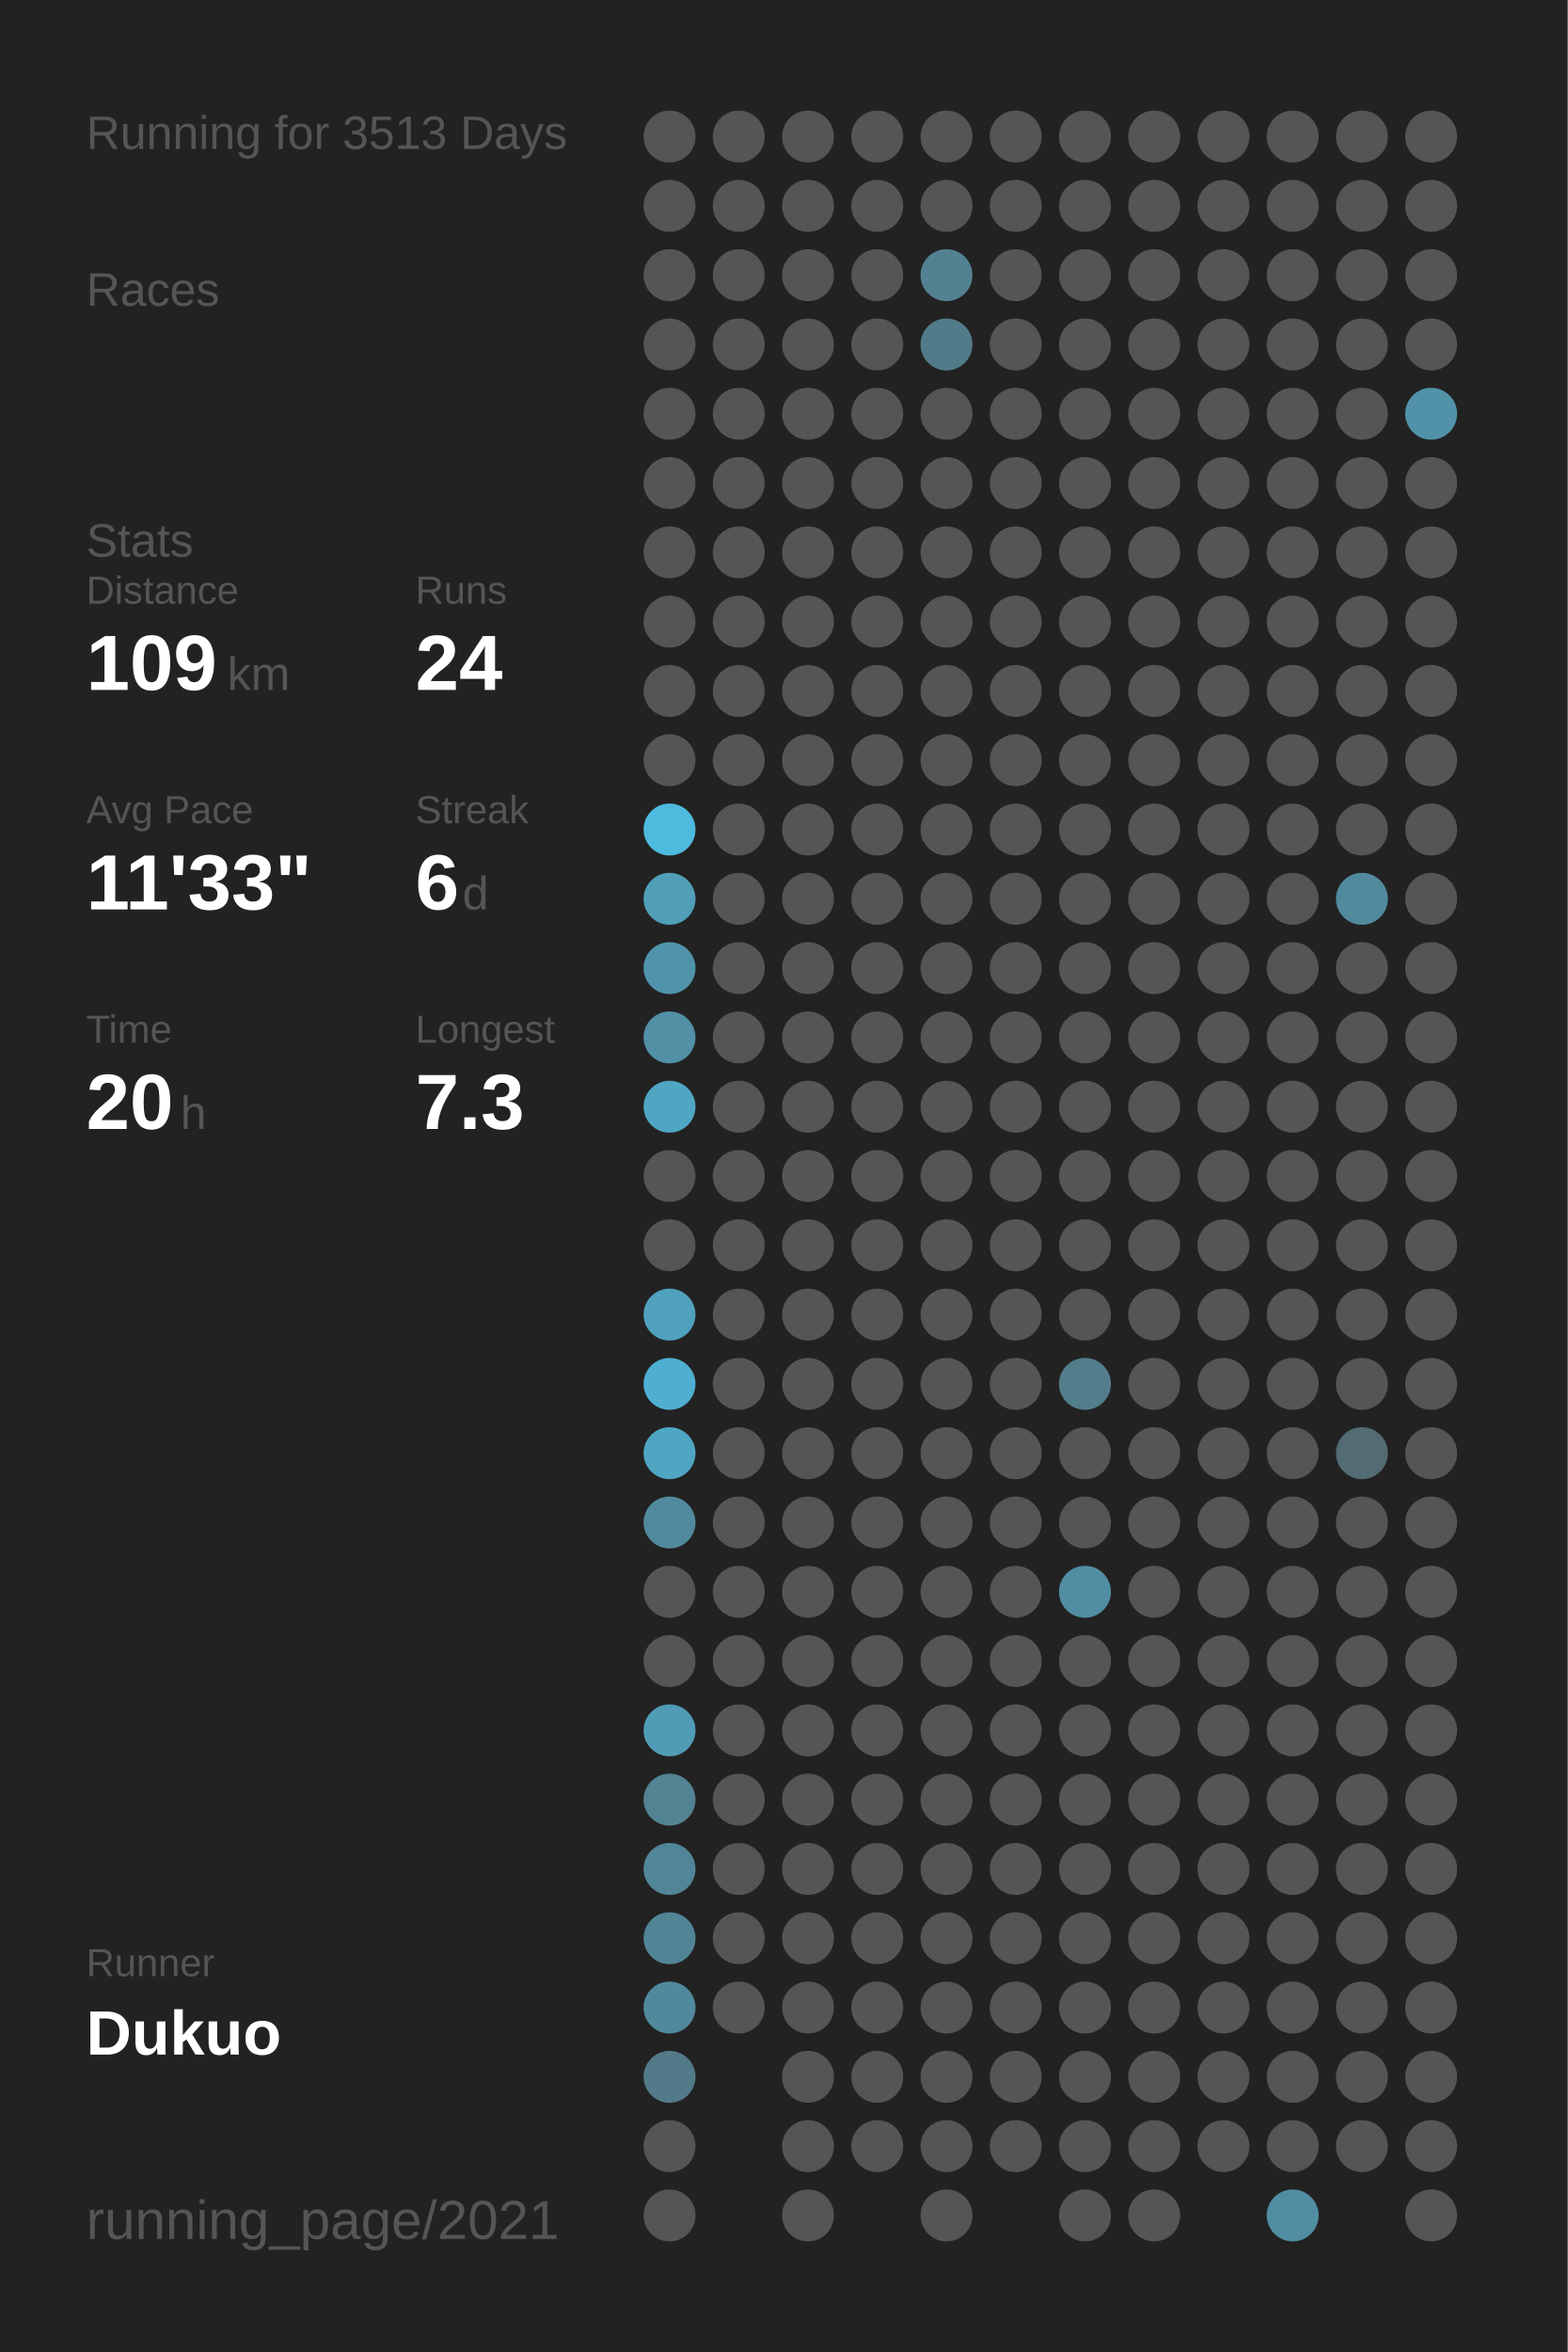
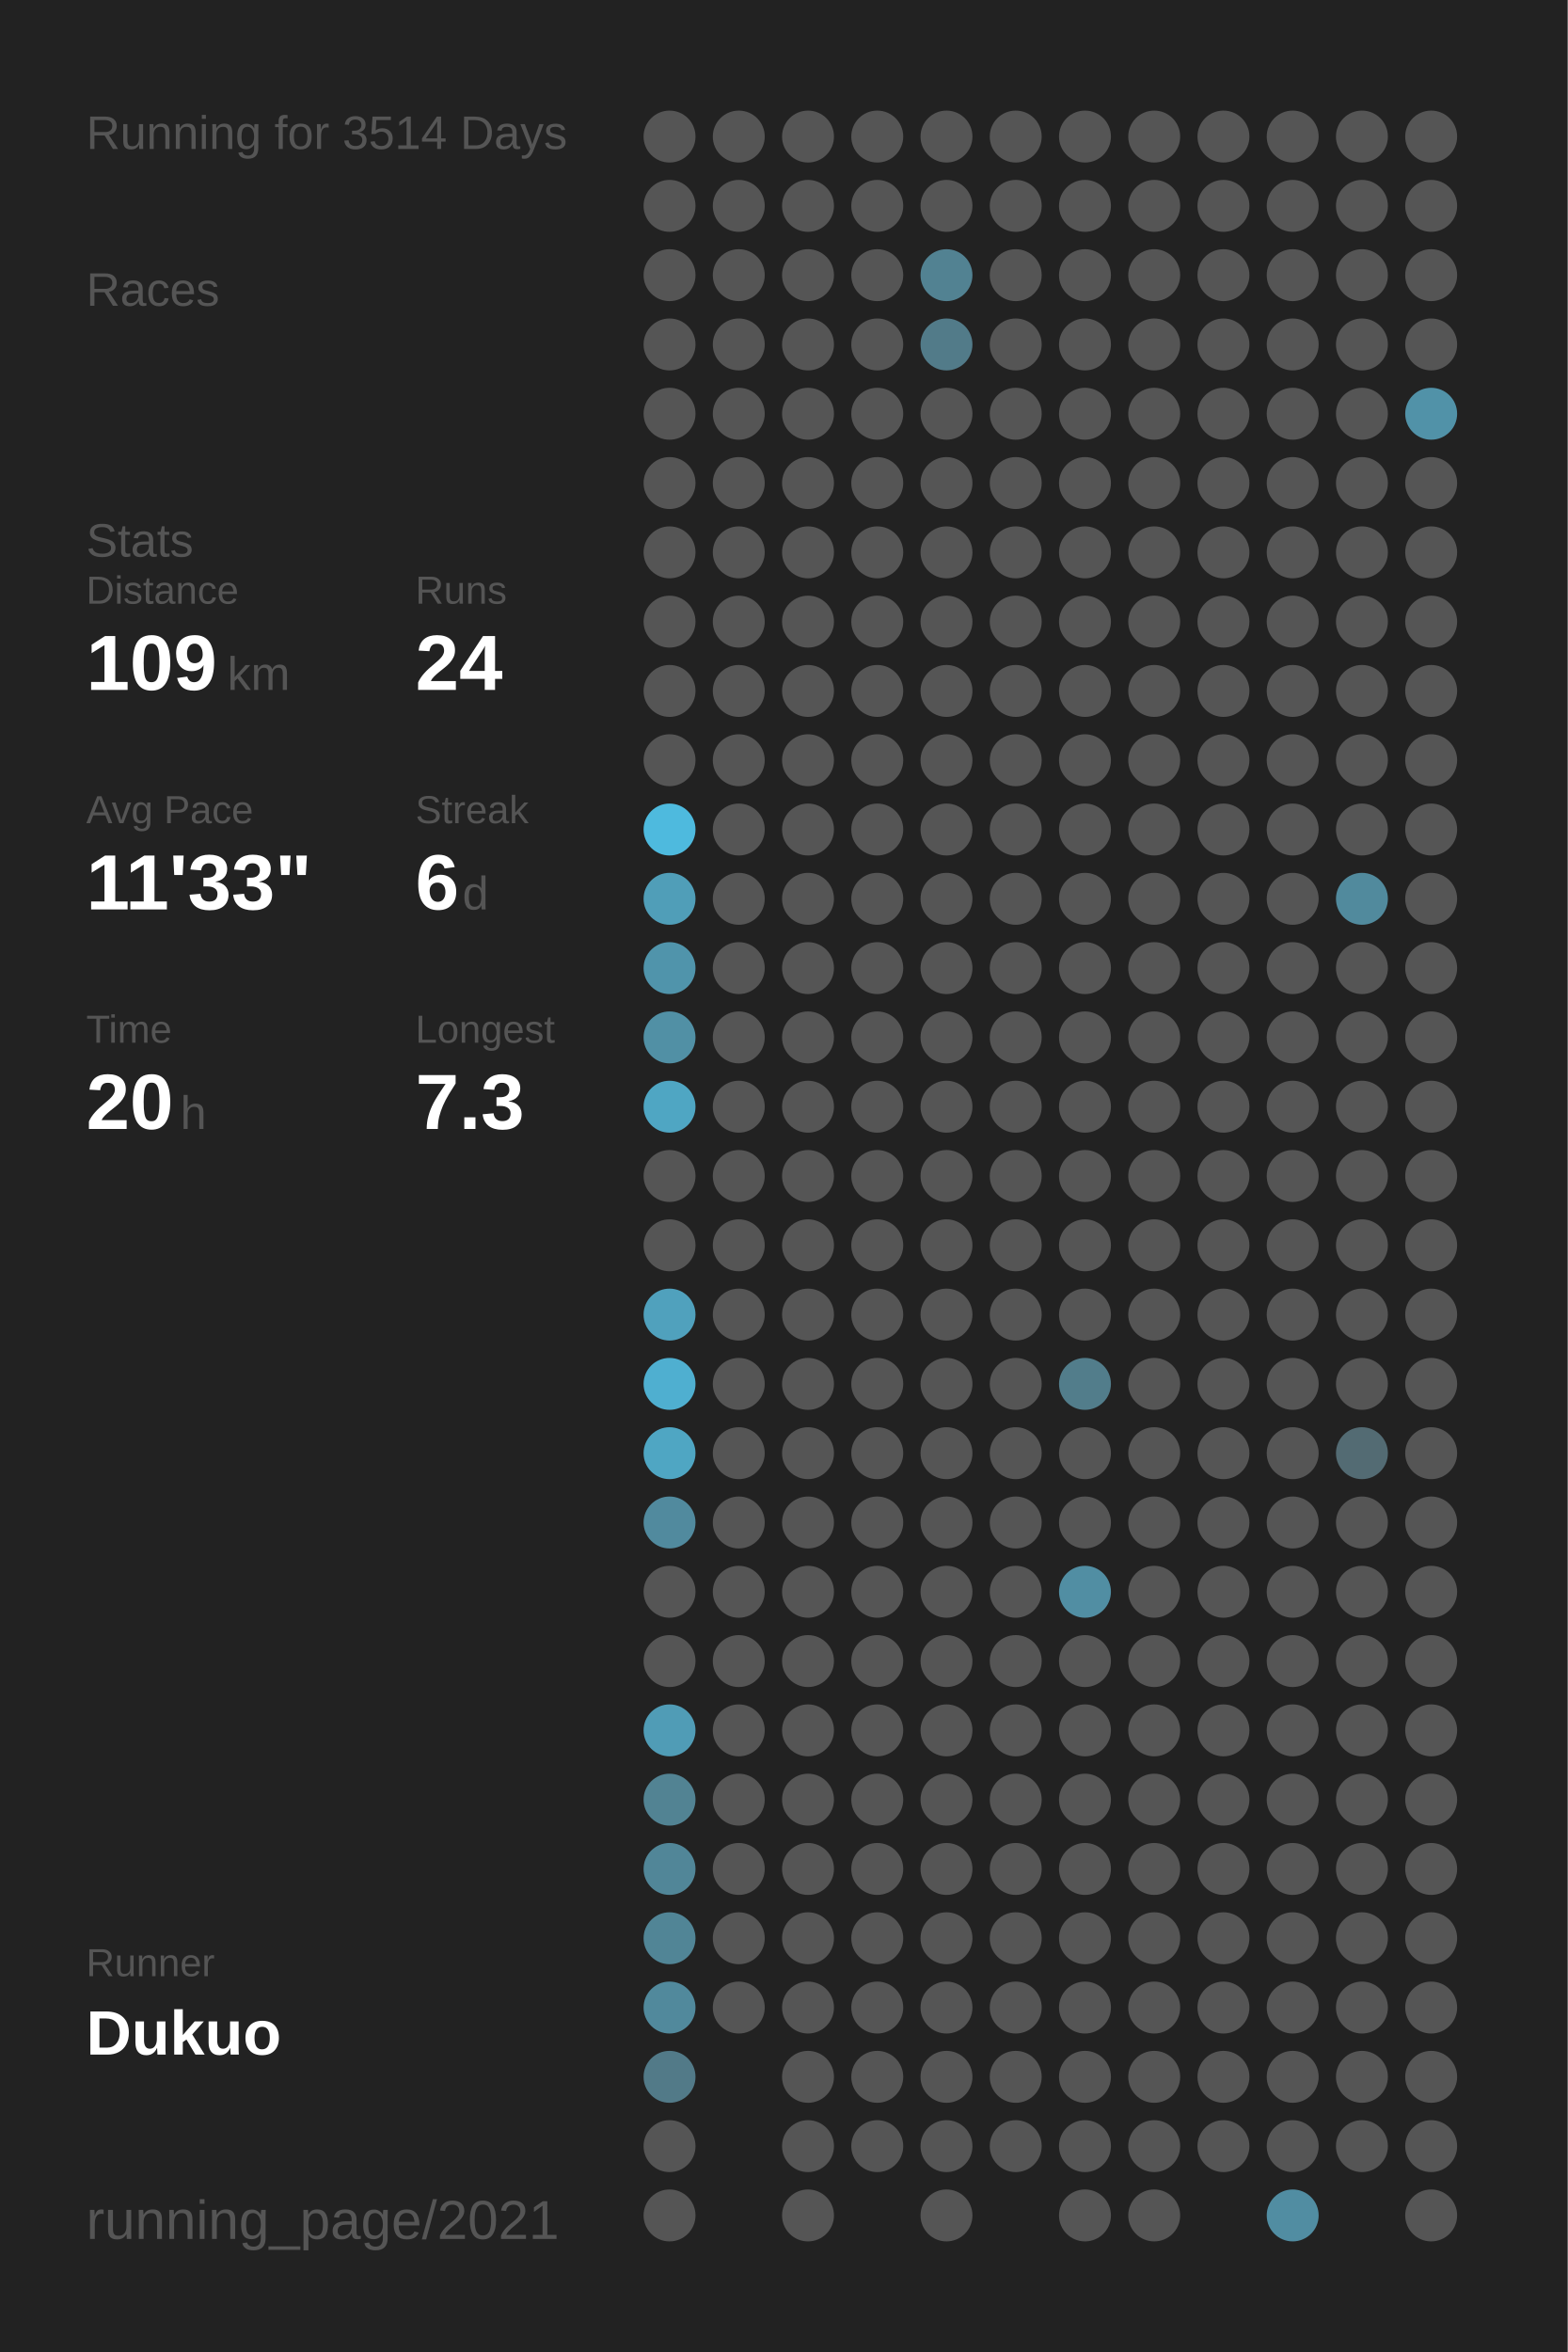
<svg xmlns="http://www.w3.org/2000/svg" baseProfile="full" height="300mm" version="1.1" viewBox="0,0,200,300" width="200mm">
  <defs />
  <rect fill="#222222" height="300" width="200" x="0" y="0" />
-   <text fill="#555555" style="font-size:6px; font-family:Arial;" x="11" y="19">Running for 3513 Days</text>
+   <text fill="#555555" style="font-size:6px; font-family:Arial;" x="11" y="19">Running for 3514 Days</text>
  <text fill="#555555" style="font-size:6px; font-family:Arial;" x="11" y="39">Races</text>
  <text fill="#555555" style="font-size:6px; font-family:Arial;" x="11" y="71">Stats</text>
  <text fill="#555555" style="font-size:5px; font-family:Arial;" x="11" y="77">Distance</text>
  <text fill="#FFFFFF" style="font-size:10px; font-family:Arial; font-weight:bold;" x="11" y="88">109</text>
  <text fill="#555555" style="font-size:6px; font-family:Arial;" x="29" y="88">km</text>
  <text fill="#555555" style="font-size:5px; font-family:Arial;" x="53" y="77">Runs</text>
  <text fill="#FFFFFF" style="font-size:10px; font-family:Arial; font-weight:bold;" x="53" y="88">24</text>
  <text fill="#555555" style="font-size:5px; font-family:Arial;" x="11" y="105">Avg Pace</text>
  <text fill="#FFFFFF" style="font-size:10px; font-family:Arial; font-weight:bold;" x="11" y="116">11'33"</text>
  <text fill="#555555" style="font-size:5px; font-family:Arial;" x="53" y="105">Streak</text>
  <text fill="#FFFFFF" style="font-size:10px; font-family:Arial; font-weight:bold;" x="53" y="116">6</text>
  <text fill="#555555" style="font-size:6px; font-family:Arial;" x="59" y="116">d</text>
  <text fill="#555555" style="font-size:5px; font-family:Arial;" x="11" y="133">Time</text>
  <text fill="#FFFFFF" style="font-size:10px; font-family:Arial; font-weight:bold;" x="11" y="144">20</text>
  <text fill="#555555" style="font-size:6px; font-family:Arial;" x="23" y="144">h</text>
  <text fill="#555555" style="font-size:5px; font-family:Arial;" x="53" y="133">Longest</text>
  <text fill="#FFFFFF" style="font-size:10px; font-family:Arial; font-weight:bold;" x="53" y="144">7.3</text>
  <text fill="#555555" style="font-size:5px; font-family:Arial;" x="11" y="252.065">Runner</text>
  <text fill="#FFFFFF" style="font-size:8px; font-family:Arial; font-weight:bold;" x="11" y="262.065">Dukuo</text>
  <text fill="#555555" style="font-size:7px; font-family:Arial;" x="11" y="285.581">running_page/2021</text>
  <circle cx="85.417" cy="17.419" fill="#555555" r="3.312" />
  <circle cx="85.417" cy="26.258" fill="#555555" r="3.312" />
  <circle cx="85.417" cy="35.097" fill="#555555" r="3.312" />
  <circle cx="85.417" cy="43.935" fill="#555555" r="3.312" />
  <circle cx="85.417" cy="52.774" fill="#555555" r="3.312" />
  <circle cx="85.417" cy="61.613" fill="#555555" r="3.312" />
  <circle cx="85.417" cy="70.452" fill="#555555" r="3.312" />
  <circle cx="85.417" cy="79.29" fill="#555555" r="3.312" />
  <circle cx="85.417" cy="88.129" fill="#555555" r="3.312" />
  <circle cx="85.417" cy="96.968" fill="#555555" r="3.312" />
  <circle cx="85.417" cy="105.806" fill="#4ebade" r="3.312" />
  <circle cx="85.417" cy="114.645" fill="#509eb8" r="3.312" />
  <circle cx="85.417" cy="123.484" fill="#5094ab" r="3.312" />
  <circle cx="85.417" cy="132.323" fill="#5190a5" r="3.312" />
  <circle cx="85.417" cy="141.161" fill="#4fa6c3" r="3.312" />
  <circle cx="85.417" cy="150" fill="#555555" r="3.312" />
  <circle cx="85.417" cy="158.839" fill="#555555" r="3.312" />
  <circle cx="85.417" cy="167.677" fill="#50a1bd" r="3.312" />
  <circle cx="85.417" cy="176.516" fill="#4fafd0" r="3.312" />
  <circle cx="85.417" cy="185.355" fill="#4fa6c3" r="3.312" />
  <circle cx="85.417" cy="194.194" fill="#518a9e" r="3.312" />
  <circle cx="85.417" cy="203.032" fill="#555555" r="3.312" />
  <circle cx="85.417" cy="211.871" fill="#555555" r="3.312" />
  <circle cx="85.417" cy="220.71" fill="#509cb6" r="3.312" />
  <circle cx="85.417" cy="229.548" fill="#528393" r="3.312" />
  <circle cx="85.417" cy="238.387" fill="#518698" r="3.312" />
  <circle cx="85.417" cy="247.226" fill="#518596" r="3.312" />
  <circle cx="85.417" cy="256.065" fill="#51899c" r="3.312" />
  <circle cx="85.417" cy="264.903" fill="#527a88" r="3.312" />
  <circle cx="85.417" cy="273.742" fill="#555555" r="3.312" />
  <circle cx="85.417" cy="282.581" fill="#555555" r="3.312" />
  <circle cx="94.25" cy="17.419" fill="#555555" r="3.312" />
  <circle cx="94.25" cy="26.258" fill="#555555" r="3.312" />
  <circle cx="94.25" cy="35.097" fill="#555555" r="3.312" />
  <circle cx="94.25" cy="43.935" fill="#555555" r="3.312" />
  <circle cx="94.25" cy="52.774" fill="#555555" r="3.312" />
  <circle cx="94.25" cy="61.613" fill="#555555" r="3.312" />
  <circle cx="94.25" cy="70.452" fill="#555555" r="3.312" />
  <circle cx="94.25" cy="79.29" fill="#555555" r="3.312" />
  <circle cx="94.25" cy="88.129" fill="#555555" r="3.312" />
  <circle cx="94.25" cy="96.968" fill="#555555" r="3.312" />
  <circle cx="94.25" cy="105.806" fill="#555555" r="3.312" />
  <circle cx="94.25" cy="114.645" fill="#555555" r="3.312" />
  <circle cx="94.25" cy="123.484" fill="#555555" r="3.312" />
  <circle cx="94.25" cy="132.323" fill="#555555" r="3.312" />
  <circle cx="94.25" cy="141.161" fill="#555555" r="3.312" />
  <circle cx="94.25" cy="150" fill="#555555" r="3.312" />
  <circle cx="94.25" cy="158.839" fill="#555555" r="3.312" />
  <circle cx="94.25" cy="167.677" fill="#555555" r="3.312" />
  <circle cx="94.25" cy="176.516" fill="#555555" r="3.312" />
  <circle cx="94.25" cy="185.355" fill="#555555" r="3.312" />
  <circle cx="94.25" cy="194.194" fill="#555555" r="3.312" />
  <circle cx="94.25" cy="203.032" fill="#555555" r="3.312" />
  <circle cx="94.25" cy="211.871" fill="#555555" r="3.312" />
  <circle cx="94.25" cy="220.71" fill="#555555" r="3.312" />
  <circle cx="94.25" cy="229.548" fill="#555555" r="3.312" />
  <circle cx="94.25" cy="238.387" fill="#555555" r="3.312" />
  <circle cx="94.25" cy="247.226" fill="#555555" r="3.312" />
  <circle cx="94.25" cy="256.065" fill="#555555" r="3.312" />
  <circle cx="103.083" cy="17.419" fill="#555555" r="3.312" />
  <circle cx="103.083" cy="26.258" fill="#555555" r="3.312" />
  <circle cx="103.083" cy="35.097" fill="#555555" r="3.312" />
  <circle cx="103.083" cy="43.935" fill="#555555" r="3.312" />
  <circle cx="103.083" cy="52.774" fill="#555555" r="3.312" />
  <circle cx="103.083" cy="61.613" fill="#555555" r="3.312" />
  <circle cx="103.083" cy="70.452" fill="#555555" r="3.312" />
  <circle cx="103.083" cy="79.29" fill="#555555" r="3.312" />
  <circle cx="103.083" cy="88.129" fill="#555555" r="3.312" />
  <circle cx="103.083" cy="96.968" fill="#555555" r="3.312" />
  <circle cx="103.083" cy="105.806" fill="#555555" r="3.312" />
  <circle cx="103.083" cy="114.645" fill="#555555" r="3.312" />
  <circle cx="103.083" cy="123.484" fill="#555555" r="3.312" />
  <circle cx="103.083" cy="132.323" fill="#555555" r="3.312" />
  <circle cx="103.083" cy="141.161" fill="#555555" r="3.312" />
  <circle cx="103.083" cy="150" fill="#555555" r="3.312" />
  <circle cx="103.083" cy="158.839" fill="#555555" r="3.312" />
  <circle cx="103.083" cy="167.677" fill="#555555" r="3.312" />
  <circle cx="103.083" cy="176.516" fill="#555555" r="3.312" />
  <circle cx="103.083" cy="185.355" fill="#555555" r="3.312" />
  <circle cx="103.083" cy="194.194" fill="#555555" r="3.312" />
  <circle cx="103.083" cy="203.032" fill="#555555" r="3.312" />
  <circle cx="103.083" cy="211.871" fill="#555555" r="3.312" />
  <circle cx="103.083" cy="220.71" fill="#555555" r="3.312" />
  <circle cx="103.083" cy="229.548" fill="#555555" r="3.312" />
  <circle cx="103.083" cy="238.387" fill="#555555" r="3.312" />
  <circle cx="103.083" cy="247.226" fill="#555555" r="3.312" />
  <circle cx="103.083" cy="256.065" fill="#555555" r="3.312" />
  <circle cx="103.083" cy="264.903" fill="#555555" r="3.312" />
  <circle cx="103.083" cy="273.742" fill="#555555" r="3.312" />
  <circle cx="103.083" cy="282.581" fill="#555555" r="3.312" />
  <circle cx="111.917" cy="17.419" fill="#555555" r="3.312" />
  <circle cx="111.917" cy="26.258" fill="#555555" r="3.312" />
  <circle cx="111.917" cy="35.097" fill="#555555" r="3.312" />
  <circle cx="111.917" cy="43.935" fill="#555555" r="3.312" />
  <circle cx="111.917" cy="52.774" fill="#555555" r="3.312" />
  <circle cx="111.917" cy="61.613" fill="#555555" r="3.312" />
  <circle cx="111.917" cy="70.452" fill="#555555" r="3.312" />
  <circle cx="111.917" cy="79.29" fill="#555555" r="3.312" />
  <circle cx="111.917" cy="88.129" fill="#555555" r="3.312" />
  <circle cx="111.917" cy="96.968" fill="#555555" r="3.312" />
  <circle cx="111.917" cy="105.806" fill="#555555" r="3.312" />
  <circle cx="111.917" cy="114.645" fill="#555555" r="3.312" />
  <circle cx="111.917" cy="123.484" fill="#555555" r="3.312" />
  <circle cx="111.917" cy="132.323" fill="#555555" r="3.312" />
  <circle cx="111.917" cy="141.161" fill="#555555" r="3.312" />
  <circle cx="111.917" cy="150" fill="#555555" r="3.312" />
  <circle cx="111.917" cy="158.839" fill="#555555" r="3.312" />
  <circle cx="111.917" cy="167.677" fill="#555555" r="3.312" />
  <circle cx="111.917" cy="176.516" fill="#555555" r="3.312" />
  <circle cx="111.917" cy="185.355" fill="#555555" r="3.312" />
  <circle cx="111.917" cy="194.194" fill="#555555" r="3.312" />
  <circle cx="111.917" cy="203.032" fill="#555555" r="3.312" />
  <circle cx="111.917" cy="211.871" fill="#555555" r="3.312" />
  <circle cx="111.917" cy="220.71" fill="#555555" r="3.312" />
  <circle cx="111.917" cy="229.548" fill="#555555" r="3.312" />
  <circle cx="111.917" cy="238.387" fill="#555555" r="3.312" />
  <circle cx="111.917" cy="247.226" fill="#555555" r="3.312" />
  <circle cx="111.917" cy="256.065" fill="#555555" r="3.312" />
  <circle cx="111.917" cy="264.903" fill="#555555" r="3.312" />
  <circle cx="111.917" cy="273.742" fill="#555555" r="3.312" />
  <circle cx="120.75" cy="17.419" fill="#555555" r="3.312" />
  <circle cx="120.75" cy="26.258" fill="#555555" r="3.312" />
  <circle cx="120.75" cy="35.097" fill="#528292" r="3.312" />
  <circle cx="120.75" cy="43.935" fill="#527b89" r="3.312" />
  <circle cx="120.75" cy="52.774" fill="#555555" r="3.312" />
  <circle cx="120.75" cy="61.613" fill="#555555" r="3.312" />
  <circle cx="120.75" cy="70.452" fill="#555555" r="3.312" />
  <circle cx="120.75" cy="79.29" fill="#555555" r="3.312" />
  <circle cx="120.75" cy="88.129" fill="#555555" r="3.312" />
  <circle cx="120.75" cy="96.968" fill="#555555" r="3.312" />
  <circle cx="120.75" cy="105.806" fill="#555555" r="3.312" />
  <circle cx="120.75" cy="114.645" fill="#555555" r="3.312" />
  <circle cx="120.75" cy="123.484" fill="#555555" r="3.312" />
  <circle cx="120.75" cy="132.323" fill="#555555" r="3.312" />
  <circle cx="120.75" cy="141.161" fill="#555555" r="3.312" />
  <circle cx="120.75" cy="150" fill="#555555" r="3.312" />
  <circle cx="120.75" cy="158.839" fill="#555555" r="3.312" />
  <circle cx="120.75" cy="167.677" fill="#555555" r="3.312" />
  <circle cx="120.75" cy="176.516" fill="#555555" r="3.312" />
  <circle cx="120.75" cy="185.355" fill="#555555" r="3.312" />
  <circle cx="120.75" cy="194.194" fill="#555555" r="3.312" />
  <circle cx="120.75" cy="203.032" fill="#555555" r="3.312" />
  <circle cx="120.75" cy="211.871" fill="#555555" r="3.312" />
  <circle cx="120.75" cy="220.71" fill="#555555" r="3.312" />
  <circle cx="120.75" cy="229.548" fill="#555555" r="3.312" />
  <circle cx="120.75" cy="238.387" fill="#555555" r="3.312" />
  <circle cx="120.75" cy="247.226" fill="#555555" r="3.312" />
  <circle cx="120.75" cy="256.065" fill="#555555" r="3.312" />
  <circle cx="120.75" cy="264.903" fill="#555555" r="3.312" />
  <circle cx="120.75" cy="273.742" fill="#555555" r="3.312" />
  <circle cx="120.75" cy="282.581" fill="#555555" r="3.312" />
  <circle cx="129.583" cy="17.419" fill="#555555" r="3.312" />
  <circle cx="129.583" cy="26.258" fill="#555555" r="3.312" />
  <circle cx="129.583" cy="35.097" fill="#555555" r="3.312" />
  <circle cx="129.583" cy="43.935" fill="#555555" r="3.312" />
  <circle cx="129.583" cy="52.774" fill="#555555" r="3.312" />
  <circle cx="129.583" cy="61.613" fill="#555555" r="3.312" />
  <circle cx="129.583" cy="70.452" fill="#555555" r="3.312" />
  <circle cx="129.583" cy="79.29" fill="#555555" r="3.312" />
  <circle cx="129.583" cy="88.129" fill="#555555" r="3.312" />
  <circle cx="129.583" cy="96.968" fill="#555555" r="3.312" />
  <circle cx="129.583" cy="105.806" fill="#555555" r="3.312" />
  <circle cx="129.583" cy="114.645" fill="#555555" r="3.312" />
  <circle cx="129.583" cy="123.484" fill="#555555" r="3.312" />
  <circle cx="129.583" cy="132.323" fill="#555555" r="3.312" />
  <circle cx="129.583" cy="141.161" fill="#555555" r="3.312" />
  <circle cx="129.583" cy="150" fill="#555555" r="3.312" />
  <circle cx="129.583" cy="158.839" fill="#555555" r="3.312" />
  <circle cx="129.583" cy="167.677" fill="#555555" r="3.312" />
  <circle cx="129.583" cy="176.516" fill="#555555" r="3.312" />
  <circle cx="129.583" cy="185.355" fill="#555555" r="3.312" />
  <circle cx="129.583" cy="194.194" fill="#555555" r="3.312" />
  <circle cx="129.583" cy="203.032" fill="#555555" r="3.312" />
  <circle cx="129.583" cy="211.871" fill="#555555" r="3.312" />
  <circle cx="129.583" cy="220.71" fill="#555555" r="3.312" />
  <circle cx="129.583" cy="229.548" fill="#555555" r="3.312" />
  <circle cx="129.583" cy="238.387" fill="#555555" r="3.312" />
  <circle cx="129.583" cy="247.226" fill="#555555" r="3.312" />
  <circle cx="129.583" cy="256.065" fill="#555555" r="3.312" />
  <circle cx="129.583" cy="264.903" fill="#555555" r="3.312" />
  <circle cx="129.583" cy="273.742" fill="#555555" r="3.312" />
  <circle cx="138.417" cy="17.419" fill="#555555" r="3.312" />
  <circle cx="138.417" cy="26.258" fill="#555555" r="3.312" />
  <circle cx="138.417" cy="35.097" fill="#555555" r="3.312" />
  <circle cx="138.417" cy="43.935" fill="#555555" r="3.312" />
  <circle cx="138.417" cy="52.774" fill="#555555" r="3.312" />
  <circle cx="138.417" cy="61.613" fill="#555555" r="3.312" />
  <circle cx="138.417" cy="70.452" fill="#555555" r="3.312" />
  <circle cx="138.417" cy="79.29" fill="#555555" r="3.312" />
  <circle cx="138.417" cy="88.129" fill="#555555" r="3.312" />
  <circle cx="138.417" cy="96.968" fill="#555555" r="3.312" />
  <circle cx="138.417" cy="105.806" fill="#555555" r="3.312" />
  <circle cx="138.417" cy="114.645" fill="#555555" r="3.312" />
  <circle cx="138.417" cy="123.484" fill="#555555" r="3.312" />
  <circle cx="138.417" cy="132.323" fill="#555555" r="3.312" />
  <circle cx="138.417" cy="141.161" fill="#555555" r="3.312" />
  <circle cx="138.417" cy="150" fill="#555555" r="3.312" />
  <circle cx="138.417" cy="158.839" fill="#555555" r="3.312" />
  <circle cx="138.417" cy="167.677" fill="#555555" r="3.312" />
  <circle cx="138.417" cy="176.516" fill="#527d8b" r="3.312" />
  <circle cx="138.417" cy="185.355" fill="#555555" r="3.312" />
  <circle cx="138.417" cy="194.194" fill="#555555" r="3.312" />
  <circle cx="138.417" cy="203.032" fill="#518ea3" r="3.312" />
  <circle cx="138.417" cy="211.871" fill="#555555" r="3.312" />
  <circle cx="138.417" cy="220.71" fill="#555555" r="3.312" />
  <circle cx="138.417" cy="229.548" fill="#555555" r="3.312" />
  <circle cx="138.417" cy="238.387" fill="#555555" r="3.312" />
  <circle cx="138.417" cy="247.226" fill="#555555" r="3.312" />
  <circle cx="138.417" cy="256.065" fill="#555555" r="3.312" />
  <circle cx="138.417" cy="264.903" fill="#555555" r="3.312" />
  <circle cx="138.417" cy="273.742" fill="#555555" r="3.312" />
  <circle cx="138.417" cy="282.581" fill="#555555" r="3.312" />
  <circle cx="147.25" cy="17.419" fill="#555555" r="3.312" />
  <circle cx="147.25" cy="26.258" fill="#555555" r="3.312" />
  <circle cx="147.25" cy="35.097" fill="#555555" r="3.312" />
  <circle cx="147.25" cy="43.935" fill="#555555" r="3.312" />
  <circle cx="147.25" cy="52.774" fill="#555555" r="3.312" />
  <circle cx="147.25" cy="61.613" fill="#555555" r="3.312" />
  <circle cx="147.25" cy="70.452" fill="#555555" r="3.312" />
  <circle cx="147.25" cy="79.29" fill="#555555" r="3.312" />
  <circle cx="147.25" cy="88.129" fill="#555555" r="3.312" />
  <circle cx="147.25" cy="96.968" fill="#555555" r="3.312" />
  <circle cx="147.25" cy="105.806" fill="#555555" r="3.312" />
  <circle cx="147.25" cy="114.645" fill="#555555" r="3.312" />
  <circle cx="147.25" cy="123.484" fill="#555555" r="3.312" />
  <circle cx="147.25" cy="132.323" fill="#555555" r="3.312" />
  <circle cx="147.25" cy="141.161" fill="#555555" r="3.312" />
  <circle cx="147.25" cy="150" fill="#555555" r="3.312" />
  <circle cx="147.25" cy="158.839" fill="#555555" r="3.312" />
  <circle cx="147.25" cy="167.677" fill="#555555" r="3.312" />
  <circle cx="147.25" cy="176.516" fill="#555555" r="3.312" />
  <circle cx="147.25" cy="185.355" fill="#555555" r="3.312" />
  <circle cx="147.25" cy="194.194" fill="#555555" r="3.312" />
  <circle cx="147.25" cy="203.032" fill="#555555" r="3.312" />
  <circle cx="147.25" cy="211.871" fill="#555555" r="3.312" />
  <circle cx="147.25" cy="220.71" fill="#555555" r="3.312" />
  <circle cx="147.25" cy="229.548" fill="#555555" r="3.312" />
  <circle cx="147.25" cy="238.387" fill="#555555" r="3.312" />
  <circle cx="147.25" cy="247.226" fill="#555555" r="3.312" />
  <circle cx="147.25" cy="256.065" fill="#555555" r="3.312" />
  <circle cx="147.25" cy="264.903" fill="#555555" r="3.312" />
  <circle cx="147.25" cy="273.742" fill="#555555" r="3.312" />
  <circle cx="147.25" cy="282.581" fill="#555555" r="3.312" />
  <circle cx="156.083" cy="17.419" fill="#555555" r="3.312" />
  <circle cx="156.083" cy="26.258" fill="#555555" r="3.312" />
  <circle cx="156.083" cy="35.097" fill="#555555" r="3.312" />
  <circle cx="156.083" cy="43.935" fill="#555555" r="3.312" />
  <circle cx="156.083" cy="52.774" fill="#555555" r="3.312" />
  <circle cx="156.083" cy="61.613" fill="#555555" r="3.312" />
  <circle cx="156.083" cy="70.452" fill="#555555" r="3.312" />
  <circle cx="156.083" cy="79.29" fill="#555555" r="3.312" />
  <circle cx="156.083" cy="88.129" fill="#555555" r="3.312" />
  <circle cx="156.083" cy="96.968" fill="#555555" r="3.312" />
  <circle cx="156.083" cy="105.806" fill="#555555" r="3.312" />
  <circle cx="156.083" cy="114.645" fill="#555555" r="3.312" />
  <circle cx="156.083" cy="123.484" fill="#555555" r="3.312" />
  <circle cx="156.083" cy="132.323" fill="#555555" r="3.312" />
  <circle cx="156.083" cy="141.161" fill="#555555" r="3.312" />
  <circle cx="156.083" cy="150" fill="#555555" r="3.312" />
  <circle cx="156.083" cy="158.839" fill="#555555" r="3.312" />
  <circle cx="156.083" cy="167.677" fill="#555555" r="3.312" />
  <circle cx="156.083" cy="176.516" fill="#555555" r="3.312" />
  <circle cx="156.083" cy="185.355" fill="#555555" r="3.312" />
  <circle cx="156.083" cy="194.194" fill="#555555" r="3.312" />
  <circle cx="156.083" cy="203.032" fill="#555555" r="3.312" />
  <circle cx="156.083" cy="211.871" fill="#555555" r="3.312" />
  <circle cx="156.083" cy="220.71" fill="#555555" r="3.312" />
  <circle cx="156.083" cy="229.548" fill="#555555" r="3.312" />
  <circle cx="156.083" cy="238.387" fill="#555555" r="3.312" />
  <circle cx="156.083" cy="247.226" fill="#555555" r="3.312" />
  <circle cx="156.083" cy="256.065" fill="#555555" r="3.312" />
  <circle cx="156.083" cy="264.903" fill="#555555" r="3.312" />
  <circle cx="156.083" cy="273.742" fill="#555555" r="3.312" />
  <circle cx="164.917" cy="17.419" fill="#555555" r="3.312" />
  <circle cx="164.917" cy="26.258" fill="#555555" r="3.312" />
  <circle cx="164.917" cy="35.097" fill="#555555" r="3.312" />
  <circle cx="164.917" cy="43.935" fill="#555555" r="3.312" />
  <circle cx="164.917" cy="52.774" fill="#555555" r="3.312" />
  <circle cx="164.917" cy="61.613" fill="#555555" r="3.312" />
  <circle cx="164.917" cy="70.452" fill="#555555" r="3.312" />
  <circle cx="164.917" cy="79.29" fill="#555555" r="3.312" />
  <circle cx="164.917" cy="88.129" fill="#555555" r="3.312" />
  <circle cx="164.917" cy="96.968" fill="#555555" r="3.312" />
  <circle cx="164.917" cy="105.806" fill="#555555" r="3.312" />
  <circle cx="164.917" cy="114.645" fill="#555555" r="3.312" />
  <circle cx="164.917" cy="123.484" fill="#555555" r="3.312" />
  <circle cx="164.917" cy="132.323" fill="#555555" r="3.312" />
  <circle cx="164.917" cy="141.161" fill="#555555" r="3.312" />
  <circle cx="164.917" cy="150" fill="#555555" r="3.312" />
  <circle cx="164.917" cy="158.839" fill="#555555" r="3.312" />
  <circle cx="164.917" cy="167.677" fill="#555555" r="3.312" />
  <circle cx="164.917" cy="176.516" fill="#555555" r="3.312" />
  <circle cx="164.917" cy="185.355" fill="#555555" r="3.312" />
  <circle cx="164.917" cy="194.194" fill="#555555" r="3.312" />
  <circle cx="164.917" cy="203.032" fill="#555555" r="3.312" />
  <circle cx="164.917" cy="211.871" fill="#555555" r="3.312" />
  <circle cx="164.917" cy="220.71" fill="#555555" r="3.312" />
  <circle cx="164.917" cy="229.548" fill="#555555" r="3.312" />
  <circle cx="164.917" cy="238.387" fill="#555555" r="3.312" />
  <circle cx="164.917" cy="247.226" fill="#555555" r="3.312" />
  <circle cx="164.917" cy="256.065" fill="#555555" r="3.312" />
  <circle cx="164.917" cy="264.903" fill="#555555" r="3.312" />
  <circle cx="164.917" cy="273.742" fill="#555555" r="3.312" />
  <circle cx="164.917" cy="282.581" fill="#518da2" r="3.312" />
  <circle cx="173.75" cy="17.419" fill="#555555" r="3.312" />
  <circle cx="173.75" cy="26.258" fill="#555555" r="3.312" />
  <circle cx="173.75" cy="35.097" fill="#555555" r="3.312" />
  <circle cx="173.75" cy="43.935" fill="#555555" r="3.312" />
  <circle cx="173.75" cy="52.774" fill="#555555" r="3.312" />
  <circle cx="173.75" cy="61.613" fill="#555555" r="3.312" />
  <circle cx="173.75" cy="70.452" fill="#555555" r="3.312" />
  <circle cx="173.75" cy="79.29" fill="#555555" r="3.312" />
  <circle cx="173.75" cy="88.129" fill="#555555" r="3.312" />
  <circle cx="173.75" cy="96.968" fill="#555555" r="3.312" />
  <circle cx="173.75" cy="105.806" fill="#555555" r="3.312" />
  <circle cx="173.75" cy="114.645" fill="#518a9d" r="3.312" />
  <circle cx="173.75" cy="123.484" fill="#555555" r="3.312" />
  <circle cx="173.75" cy="132.323" fill="#555555" r="3.312" />
  <circle cx="173.75" cy="141.161" fill="#555555" r="3.312" />
  <circle cx="173.75" cy="150" fill="#555555" r="3.312" />
  <circle cx="173.75" cy="158.839" fill="#555555" r="3.312" />
  <circle cx="173.75" cy="167.677" fill="#555555" r="3.312" />
  <circle cx="173.75" cy="176.516" fill="#555555" r="3.312" />
  <circle cx="173.75" cy="185.355" fill="#536b73" r="3.312" />
  <circle cx="173.75" cy="194.194" fill="#555555" r="3.312" />
  <circle cx="173.75" cy="203.032" fill="#555555" r="3.312" />
  <circle cx="173.75" cy="211.871" fill="#555555" r="3.312" />
  <circle cx="173.75" cy="220.71" fill="#555555" r="3.312" />
  <circle cx="173.75" cy="229.548" fill="#555555" r="3.312" />
  <circle cx="173.75" cy="238.387" fill="#555555" r="3.312" />
  <circle cx="173.75" cy="247.226" fill="#555555" r="3.312" />
  <circle cx="173.75" cy="256.065" fill="#555555" r="3.312" />
  <circle cx="173.75" cy="264.903" fill="#555555" r="3.312" />
  <circle cx="173.75" cy="273.742" fill="#555555" r="3.312" />
  <circle cx="182.583" cy="17.419" fill="#555555" r="3.312" />
  <circle cx="182.583" cy="26.258" fill="#555555" r="3.312" />
  <circle cx="182.583" cy="35.097" fill="#555555" r="3.312" />
  <circle cx="182.583" cy="43.935" fill="#555555" r="3.312" />
  <circle cx="182.583" cy="52.774" fill="#5192a8" r="3.312" />
  <circle cx="182.583" cy="61.613" fill="#555555" r="3.312" />
  <circle cx="182.583" cy="70.452" fill="#555555" r="3.312" />
  <circle cx="182.583" cy="79.29" fill="#555555" r="3.312" />
  <circle cx="182.583" cy="88.129" fill="#555555" r="3.312" />
  <circle cx="182.583" cy="96.968" fill="#555555" r="3.312" />
  <circle cx="182.583" cy="105.806" fill="#555555" r="3.312" />
  <circle cx="182.583" cy="114.645" fill="#555555" r="3.312" />
  <circle cx="182.583" cy="123.484" fill="#555555" r="3.312" />
  <circle cx="182.583" cy="132.323" fill="#555555" r="3.312" />
  <circle cx="182.583" cy="141.161" fill="#555555" r="3.312" />
  <circle cx="182.583" cy="150" fill="#555555" r="3.312" />
  <circle cx="182.583" cy="158.839" fill="#555555" r="3.312" />
  <circle cx="182.583" cy="167.677" fill="#555555" r="3.312" />
  <circle cx="182.583" cy="176.516" fill="#555555" r="3.312" />
  <circle cx="182.583" cy="185.355" fill="#555555" r="3.312" />
  <circle cx="182.583" cy="194.194" fill="#555555" r="3.312" />
  <circle cx="182.583" cy="203.032" fill="#555555" r="3.312" />
  <circle cx="182.583" cy="211.871" fill="#555555" r="3.312" />
  <circle cx="182.583" cy="220.71" fill="#555555" r="3.312" />
  <circle cx="182.583" cy="229.548" fill="#555555" r="3.312" />
  <circle cx="182.583" cy="238.387" fill="#555555" r="3.312" />
  <circle cx="182.583" cy="247.226" fill="#555555" r="3.312" />
  <circle cx="182.583" cy="256.065" fill="#555555" r="3.312" />
  <circle cx="182.583" cy="264.903" fill="#555555" r="3.312" />
  <circle cx="182.583" cy="273.742" fill="#555555" r="3.312" />
  <circle cx="182.583" cy="282.581" fill="#555555" r="3.312" />
</svg>
